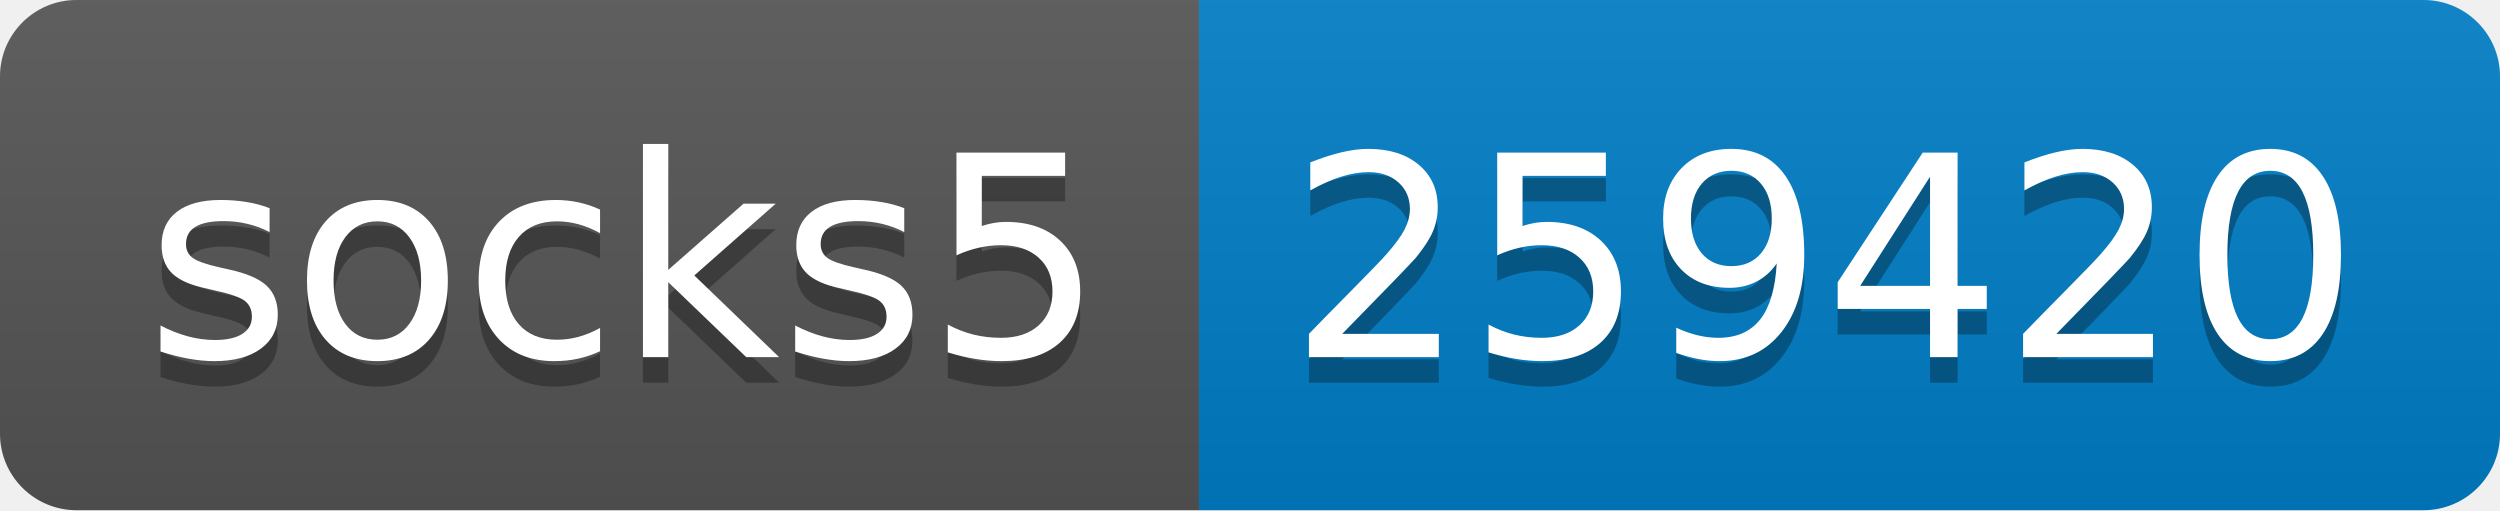
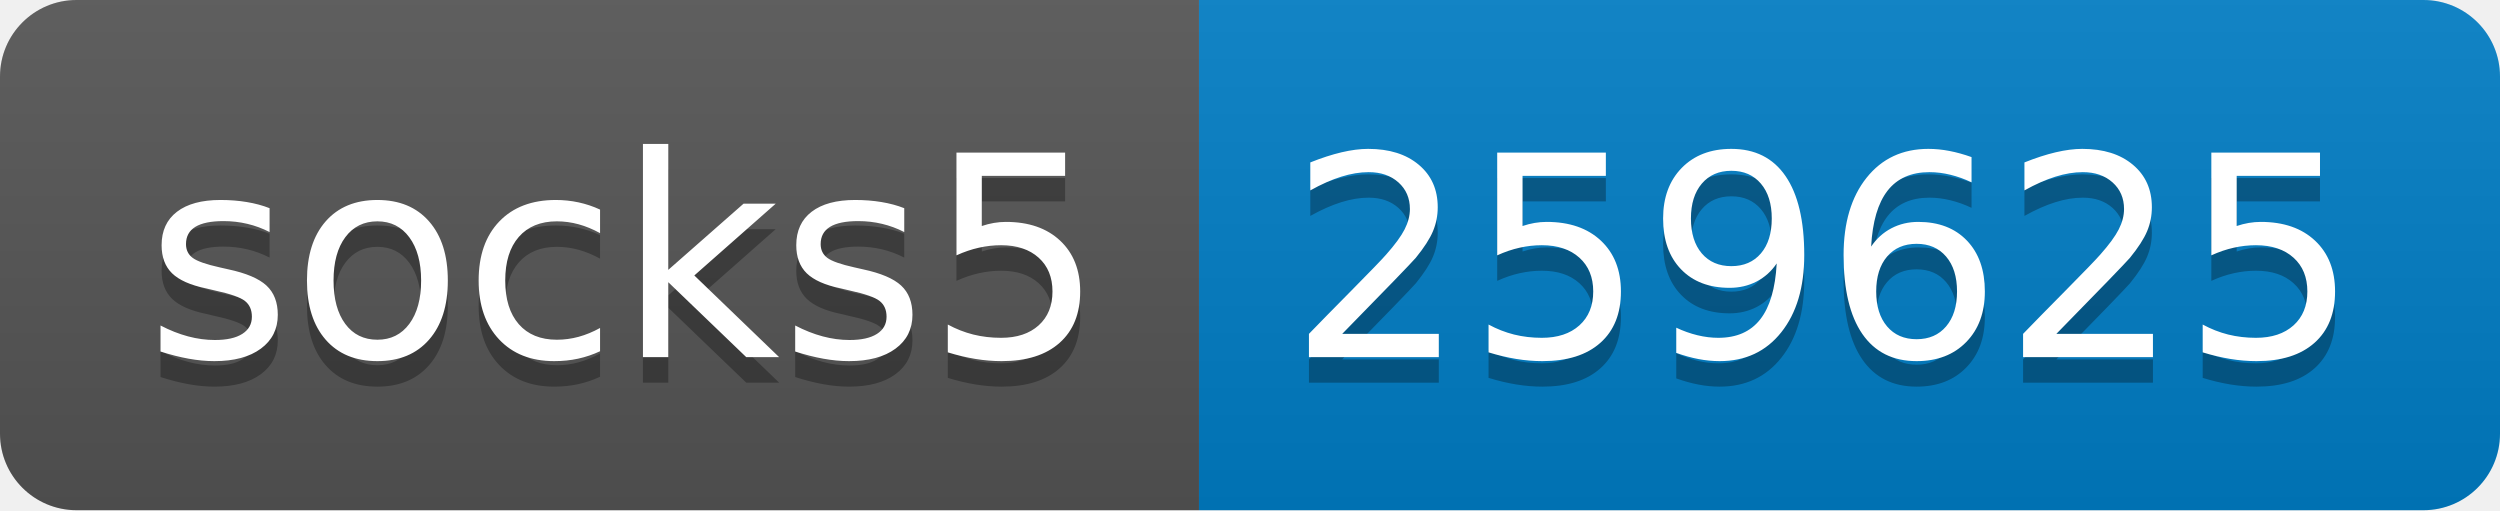
- <svg xmlns="http://www.w3.org/2000/svg" width="98" height="20" role="img" aria-label="socks5: 259420">
+ <svg xmlns="http://www.w3.org/2000/svg" width="98" height="20" role="img" aria-label="socks5: 259625">
  <linearGradient id="s" x2="0" y2="100%">
    <stop offset="0" stop-color="#bbb" stop-opacity=".1" />
    <stop offset="1" stop-opacity=".1" />
  </linearGradient>
  <clipPath id="r">
    <rect width="98" height="20" rx="3" fill="#fff" />
  </clipPath>
  <g clip-path="url(#r)">
    <rect width="47" height="20" fill="#555" />
    <rect x="47" width="51" height="20" fill="#007ec6" />
    <rect width="98" height="20" fill="url(#s)" />
  </g>
  <g fill="#fff" text-anchor="middle" font-family="Verdana,Geneva,DejaVu Sans,sans-serif" text-rendering="geometricPrecision" font-size="110">
    <text aria-hidden="true" x="245" y="150" fill="#010101" fill-opacity=".3" transform="scale(.1)" textLength="370">socks5</text>
    <text x="245" y="140" transform="scale(.1)" fill="#fff" textLength="370">socks5</text>
-     <text aria-hidden="true" x="715" y="150" fill="#010101" fill-opacity=".3" transform="scale(.1)" textLength="410">259420</text>
-     <text x="715" y="140" transform="scale(.1)" fill="#fff" textLength="410">259420</text>
+     <text aria-hidden="true" x="715" y="150" fill="#010101" fill-opacity=".3" transform="scale(.1)" textLength="410">259625</text>
+     <text x="715" y="140" transform="scale(.1)" fill="#fff" textLength="410">259625</text>
  </g>
</svg>
